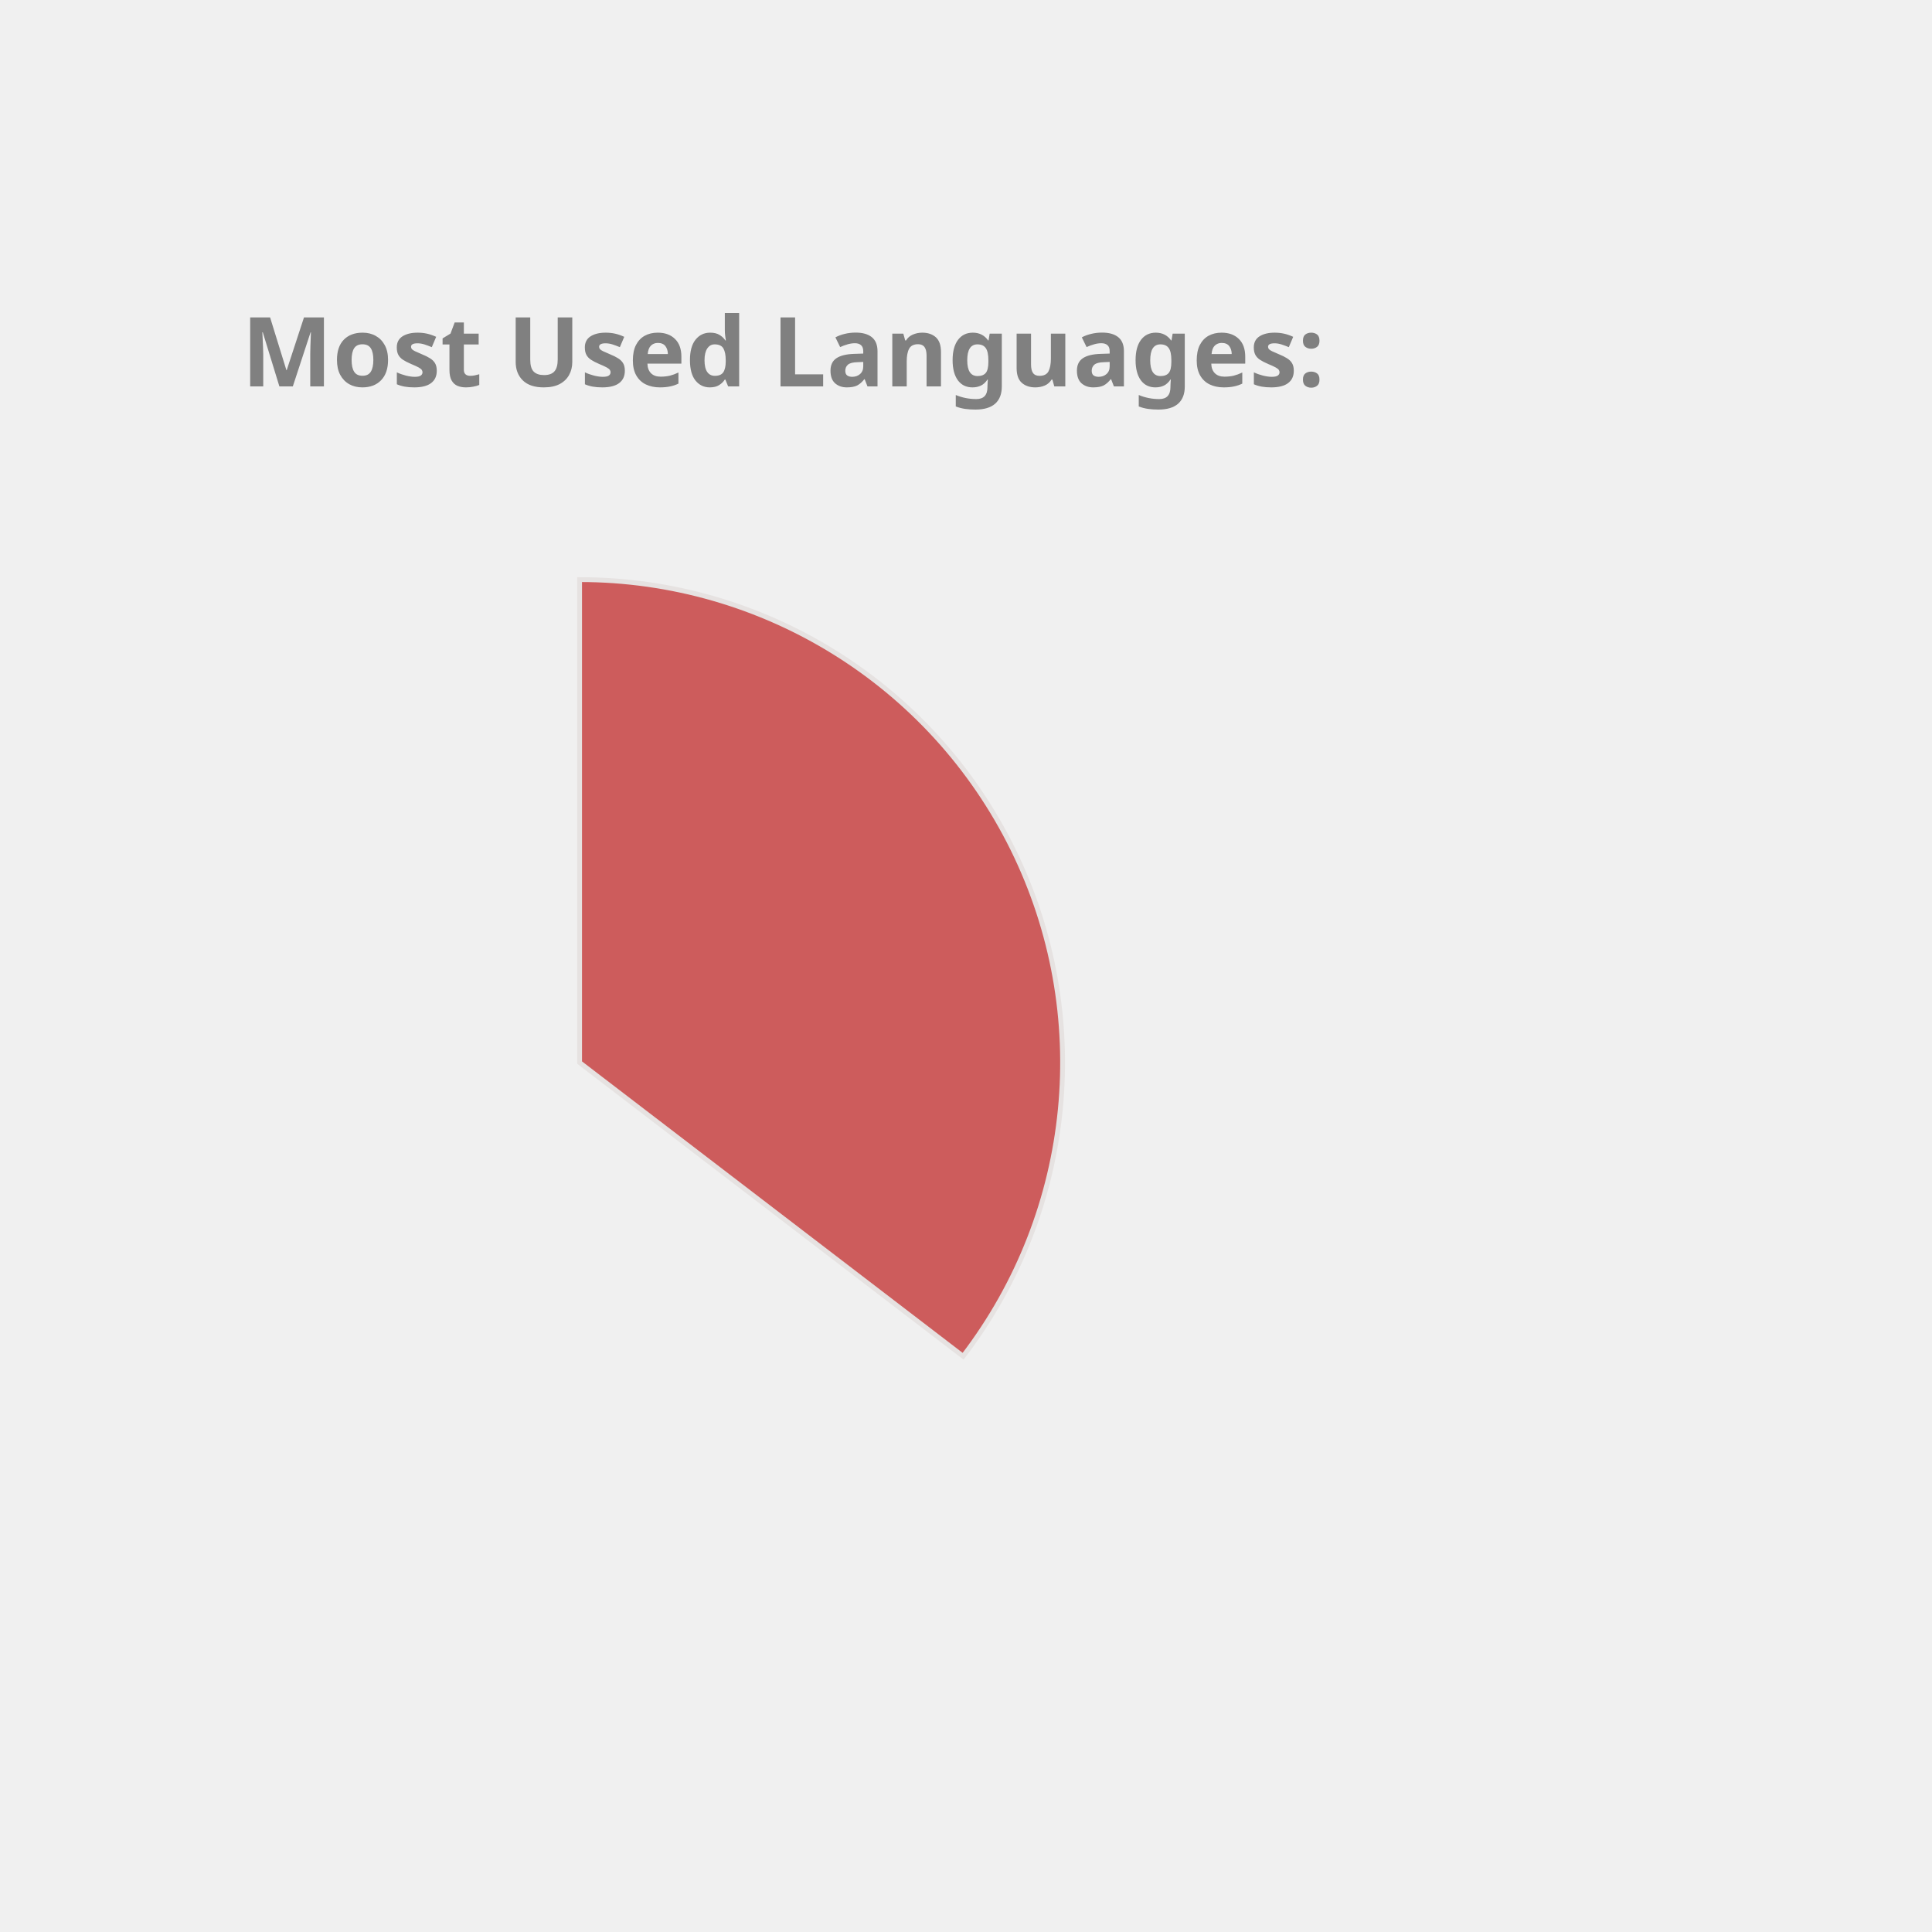
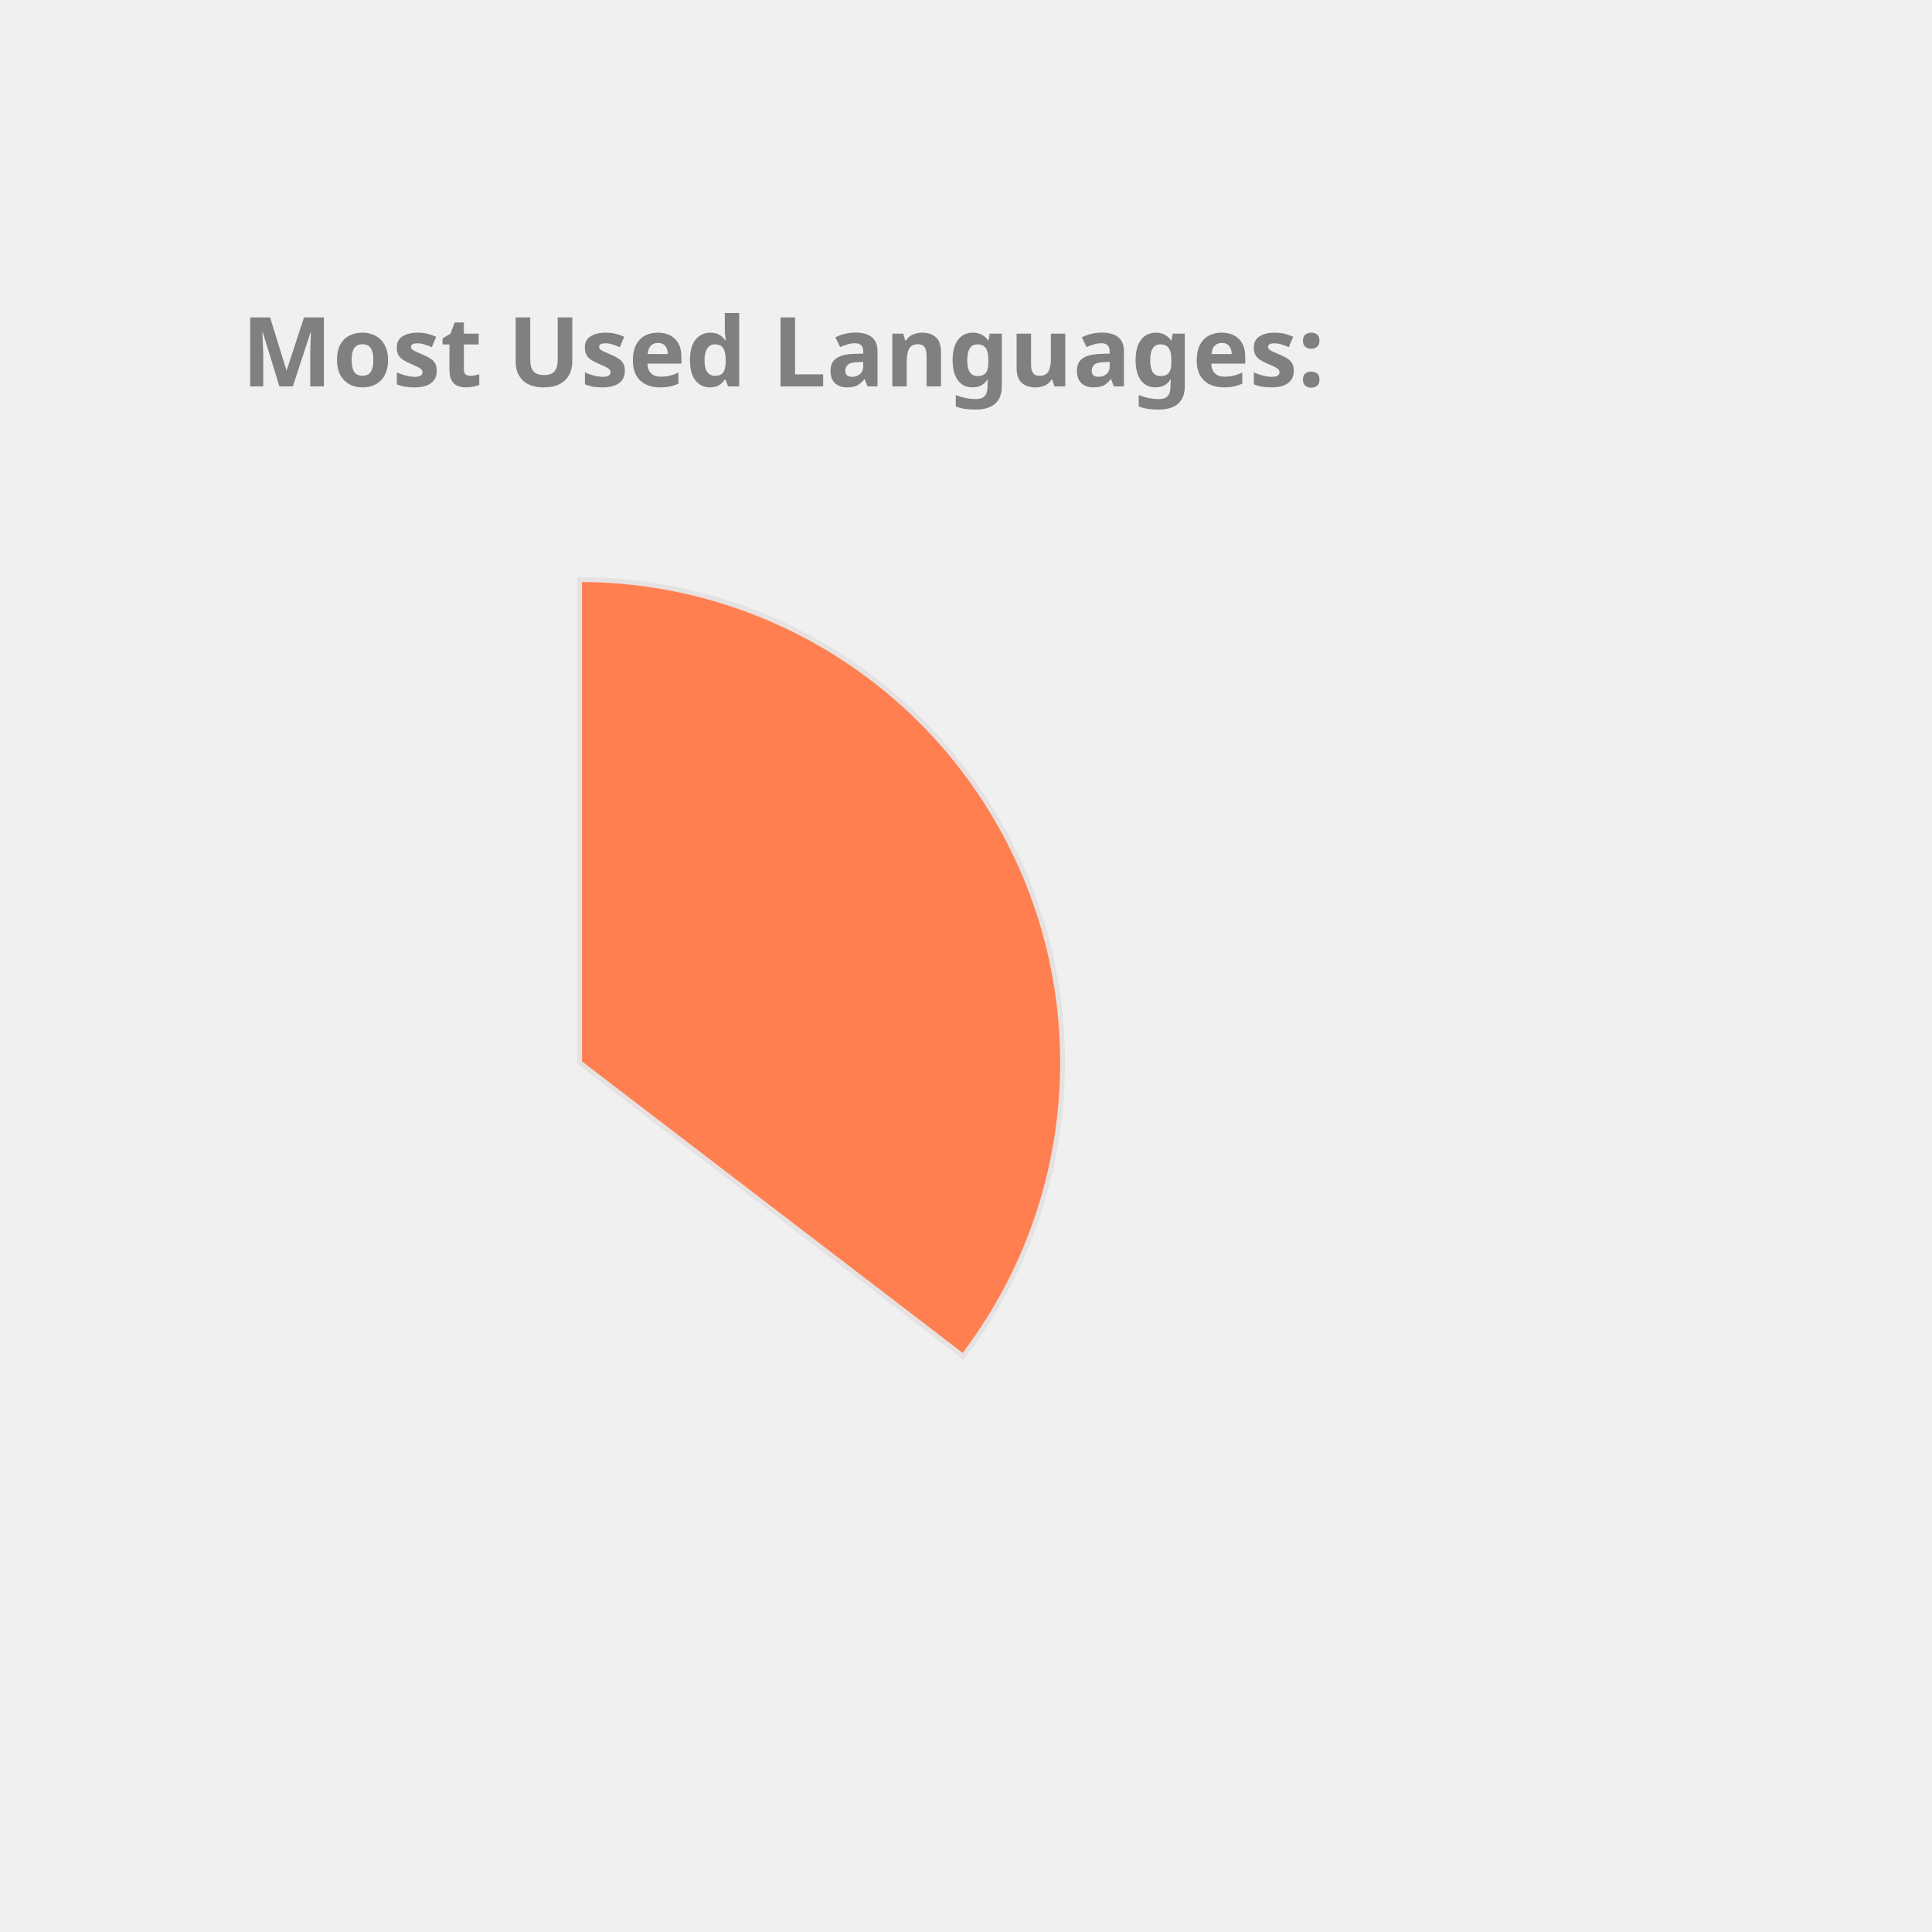
<svg xmlns="http://www.w3.org/2000/svg" height="350px" width="350px" viewBox="0 0 400 400">
  <style> 
        .label {
                font: bold 20px sans-serif;
                color: #404040;
                -webkit-text-stroke: 1px white;
        }

        path {
                stroke: #E6E2E1;
                stroke-width: 1px;
                transform: translate(60px, 100px);
        }

        .path_1 {
                animation: fadeIn 5s linear forwards;
        }

        .path_2 {
                transform: scale(0);
                animation: fadeIn 5s linear forwards 5s;
        }


        
        .path_3 {
                transform: scale(0);
                animation: fadeIn 5s linear forwards 10s;
        }


        .path_4 {
                transform: scale(0);
                animation: fadeIn 5s linear forwards 15s;
        }

        .path_5 {
                transform: scale(0);
                animation: fadeIn 5s linear forwards 20s;
        }

        .path_6 {
                transform: scale(0);
                animation: fadeIn 5s linear forwards 25s;
        }

        .path_7 {
                transform: scale(0);
                animation: fadeIn 5s linear forwards 30s;
        }

        .path_8 {
                transform: scale(0);
                animation: fadeIn 5s linear forwards 35s;
        }

        .path_9 {
                transform: scale(0);
                animation: fadeIn 5s linear forwards 40s;
        }

        .path_10 {
                transform: scale(0);
                animation: fadeIn 5s linear forwards 45s;
        }

        @keyframes fadeIn {
                0% {                        
                        transform: translate(250px, 300px) rotate(0deg) scale(0);
                        
                }
                50% {
                        transform: translate(150px, 220px) rotate(180deg) scale(0.5);
                        
                }
                
                100% {
                        transform: translate(60px, 120px) rotate(360deg) scale(1);
                        
                }
        }
        .txt_1 {
                opacity: 0;
                animation: txtShow 5s linear forwards 0s;
        }

        .txt_2 {
                opacity: 0;
                animation: txtShow 5s linear forwards 5s;
        }

        .txt_3 {
                opacity: 0;
                animation: txtShow 5s linear forwards 10s;
        }

        .txt_4 {
                opacity: 0;
                animation: txtShow 5s linear forwards 15s;
        }

        .txt_5 {
                opacity: 0;
                animation: txtShow 5s linear forwards 20s;
        }

        .txt_6 {
                opacity: 0;
                animation: txtShow 5s linear forwards 25s;
        }

        .txt_7 {
                opacity: 0;
                animation: txtShow 5s linear forwards 30s;
        }

        .txt_8 {
                opacity: 0;
                animation: txtShow 5s linear forwards 35s;
        }

        .txt_9 {
                opacity: 0;
                animation: txtShow 5s linear forwards 40s;
        }

        .txt_10 {
                opacity: 0;
                animation: txtShow 5s linear forwards 45s;
        }

        @keyframes txtShow {
                0% {                        
                        opacity: 0;
                        transform: translate(0px, 0px) scale(0);
                }
                100% {
                        opacity: 1;
                        transform: translate(0px, 0px) scale(1);
                        
                }
        }
</style>
-   <path class="path_1" d="M 60,120 L 60,20 A 100,100 0 0 1 139.399,180.793 Z" fill="IndianRed" stroke="#fff" stroke-width="2" />
-   <text class="txt_1" x="260" y="150" fill="IndianRed" stroke="IndianRed" stroke-width="1">Java</text>
+   <path class="path_1" d="M 60,120 L 60,20 A 100,100 0 0 1 139.399,180.793 Z" fill="Coral" stroke="#fff" stroke-width="2" />
+   <text class="txt_1" x="260" y="150" fill="Coral" stroke="Coral" stroke-width="1">Java</text>
  <path class="path_2" d="M 60,120 L 139.399,180.793 A 100,100 0 0 1 -26.707,169.819 Z" fill="Pink" stroke="#fff" stroke-width="2" />
  <text class="txt_2" x="260" y="170" fill="Pink" stroke="Pink" stroke-width="1">TypeScript</text>
-   <path class="path_3" d="M 60,120 L -26.707,169.819 A 100,100 0 0 1 -29.664,75.724 Z" fill="CornflowerBlue" stroke="#fff" stroke-width="2" />
-   <text class="txt_3" x="260" y="190" fill="CornflowerBlue" stroke="CornflowerBlue" stroke-width="1">JavaScript</text>
-   <path class="path_4" d="M 60,120 L -29.664,75.724 A 100,100 0 0 1 -11.594,50.183 Z" fill="MediumTurquoise" stroke="#fff" stroke-width="2" />
-   <text class="txt_4" x="260" y="210" fill="MediumTurquoise" stroke="MediumTurquoise" stroke-width="1">HTML</text>
-   <path class="path_5" d="M 60,120 L -11.594,50.183 A 100,100 0 0 1 9.096,33.926 Z" fill="Tomato" stroke="#fff" stroke-width="2" />
-   <text class="txt_5" x="260" y="230" fill="Tomato" stroke="Tomato" stroke-width="1">CSS</text>
-   <path class="path_6" d="M 60,120 L 9.096,33.926 A 100,100 0 0 1 32.101,23.971 Z" fill="Chocolate" stroke="#fff" stroke-width="2" />
-   <text class="txt_6" x="260" y="250" fill="Chocolate" stroke="Chocolate" stroke-width="1">Sass</text>
-   <path class="path_7" d="M 60,120 L 32.101,23.971 A 100,100 0 0 1 41.262,21.771 Z" fill="DarkKhaki" stroke="#fff" stroke-width="2" />
-   <text class="txt_7" x="260" y="270" fill="DarkKhaki" stroke="DarkKhaki" stroke-width="1">Python</text>
-   <path class="path_8" d="M 60,120 L 41.262,21.771 A 100,100 0 0 1 49.964,20.505 Z" fill="MediumSlateBlue" stroke="#fff" stroke-width="2" />
-   <text class="txt_8" x="260" y="290" fill="MediumSlateBlue" stroke="MediumSlateBlue" stroke-width="1">Batchfile</text>
+   <path class="path_3" d="M 60,120 L -26.707,169.819 A 100,100 0 0 1 -29.664,75.724 Z" fill="Salmon" stroke="#fff" stroke-width="2" />
+   <text class="txt_3" x="260" y="190" fill="Salmon" stroke="Salmon" stroke-width="1">JavaScript</text>
+   <path class="path_4" d="M 60,120 L -29.664,75.724 A 100,100 0 0 1 -11.594,50.183 Z" fill="RosyBrown" stroke="#fff" stroke-width="2" />
+   <text class="txt_4" x="260" y="210" fill="RosyBrown" stroke="RosyBrown" stroke-width="1">HTML</text>
+   <path class="path_5" d="M 60,120 L -11.594,50.183 A 100,100 0 0 1 9.096,33.926 Z" fill="RoyalBlue" stroke="#fff" stroke-width="2" />
+   <text class="txt_5" x="260" y="230" fill="RoyalBlue" stroke="RoyalBlue" stroke-width="1">CSS</text>
+   <path class="path_6" d="M 60,120 L 9.096,33.926 A 100,100 0 0 1 32.101,23.971 Z" fill="Crimson" stroke="#fff" stroke-width="2" />
+   <text class="txt_6" x="260" y="250" fill="Crimson" stroke="Crimson" stroke-width="1">Sass</text>
+   <path class="path_7" d="M 60,120 L 32.101,23.971 A 100,100 0 0 1 41.262,21.771 Z" fill="CornflowerBlue" stroke="#fff" stroke-width="2" />
+   <text class="txt_7" x="260" y="270" fill="CornflowerBlue" stroke="CornflowerBlue" stroke-width="1">Python</text>
+   <path class="path_8" d="M 60,120 L 41.262,21.771 A 100,100 0 0 1 49.964,20.505 Z" fill="Tomato" stroke="#fff" stroke-width="2" />
+   <text class="txt_8" x="260" y="290" fill="Tomato" stroke="Tomato" stroke-width="1">Batchfile</text>
  <path class="path_9" d="M 60,120 L 49.964,20.505 A 100,100 0 0 1 54.348,20.16 Z" fill="LightSeaGreen" stroke="#fff" stroke-width="2" />
  <text class="txt_9" x="260" y="310" fill="LightSeaGreen" stroke="LightSeaGreen" stroke-width="1">Mustache</text>
-   <path class="path_10" d="M 60,120 L 54.348,20.16 A 100,100 0 0 1 58.115,20.018 Z" fill="RoyalBlue" stroke="#fff" stroke-width="2" />
-   <text class="txt_10" x="260" y="330" fill="RoyalBlue" stroke="RoyalBlue" stroke-width="1">SCSS</text>
+   <path class="path_10" d="M 60,120 L 54.348,20.16 A 100,100 0 0 1 58.115,20.018 Z" fill="Gold" stroke="#fff" stroke-width="2" />
+   <text class="txt_10" x="260" y="330" fill="Gold" stroke="Gold" stroke-width="1">SCSS</text>
  <g class="label">
    <text x="50" y="80" fill="grey">Most Used Languages:</text>
  </g>
</svg>
